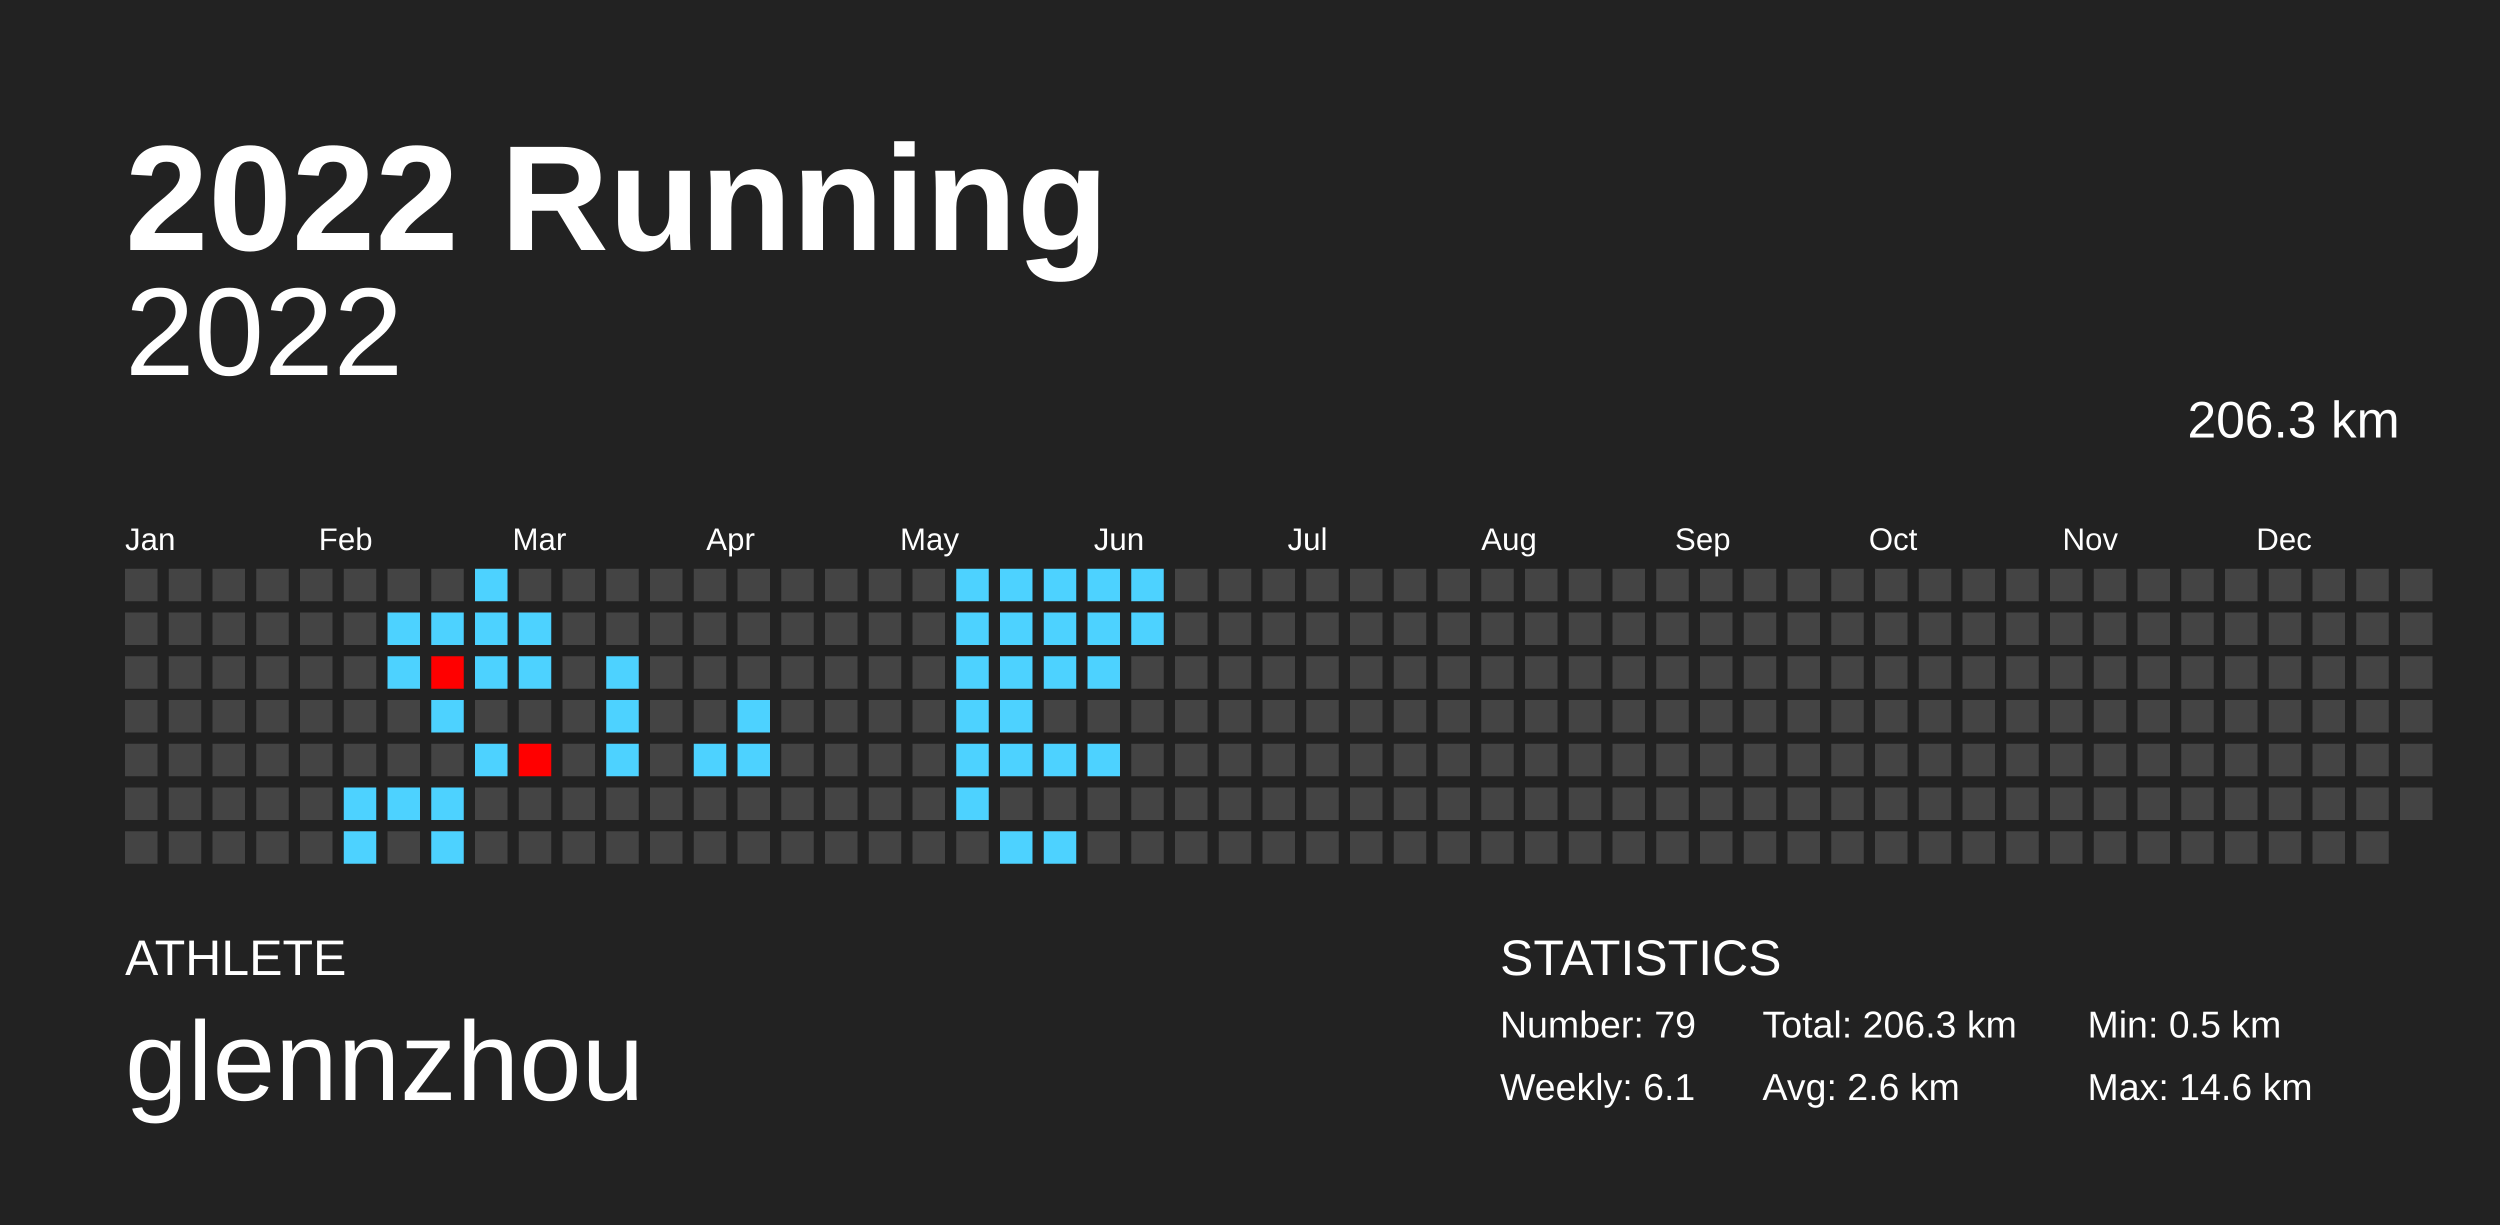
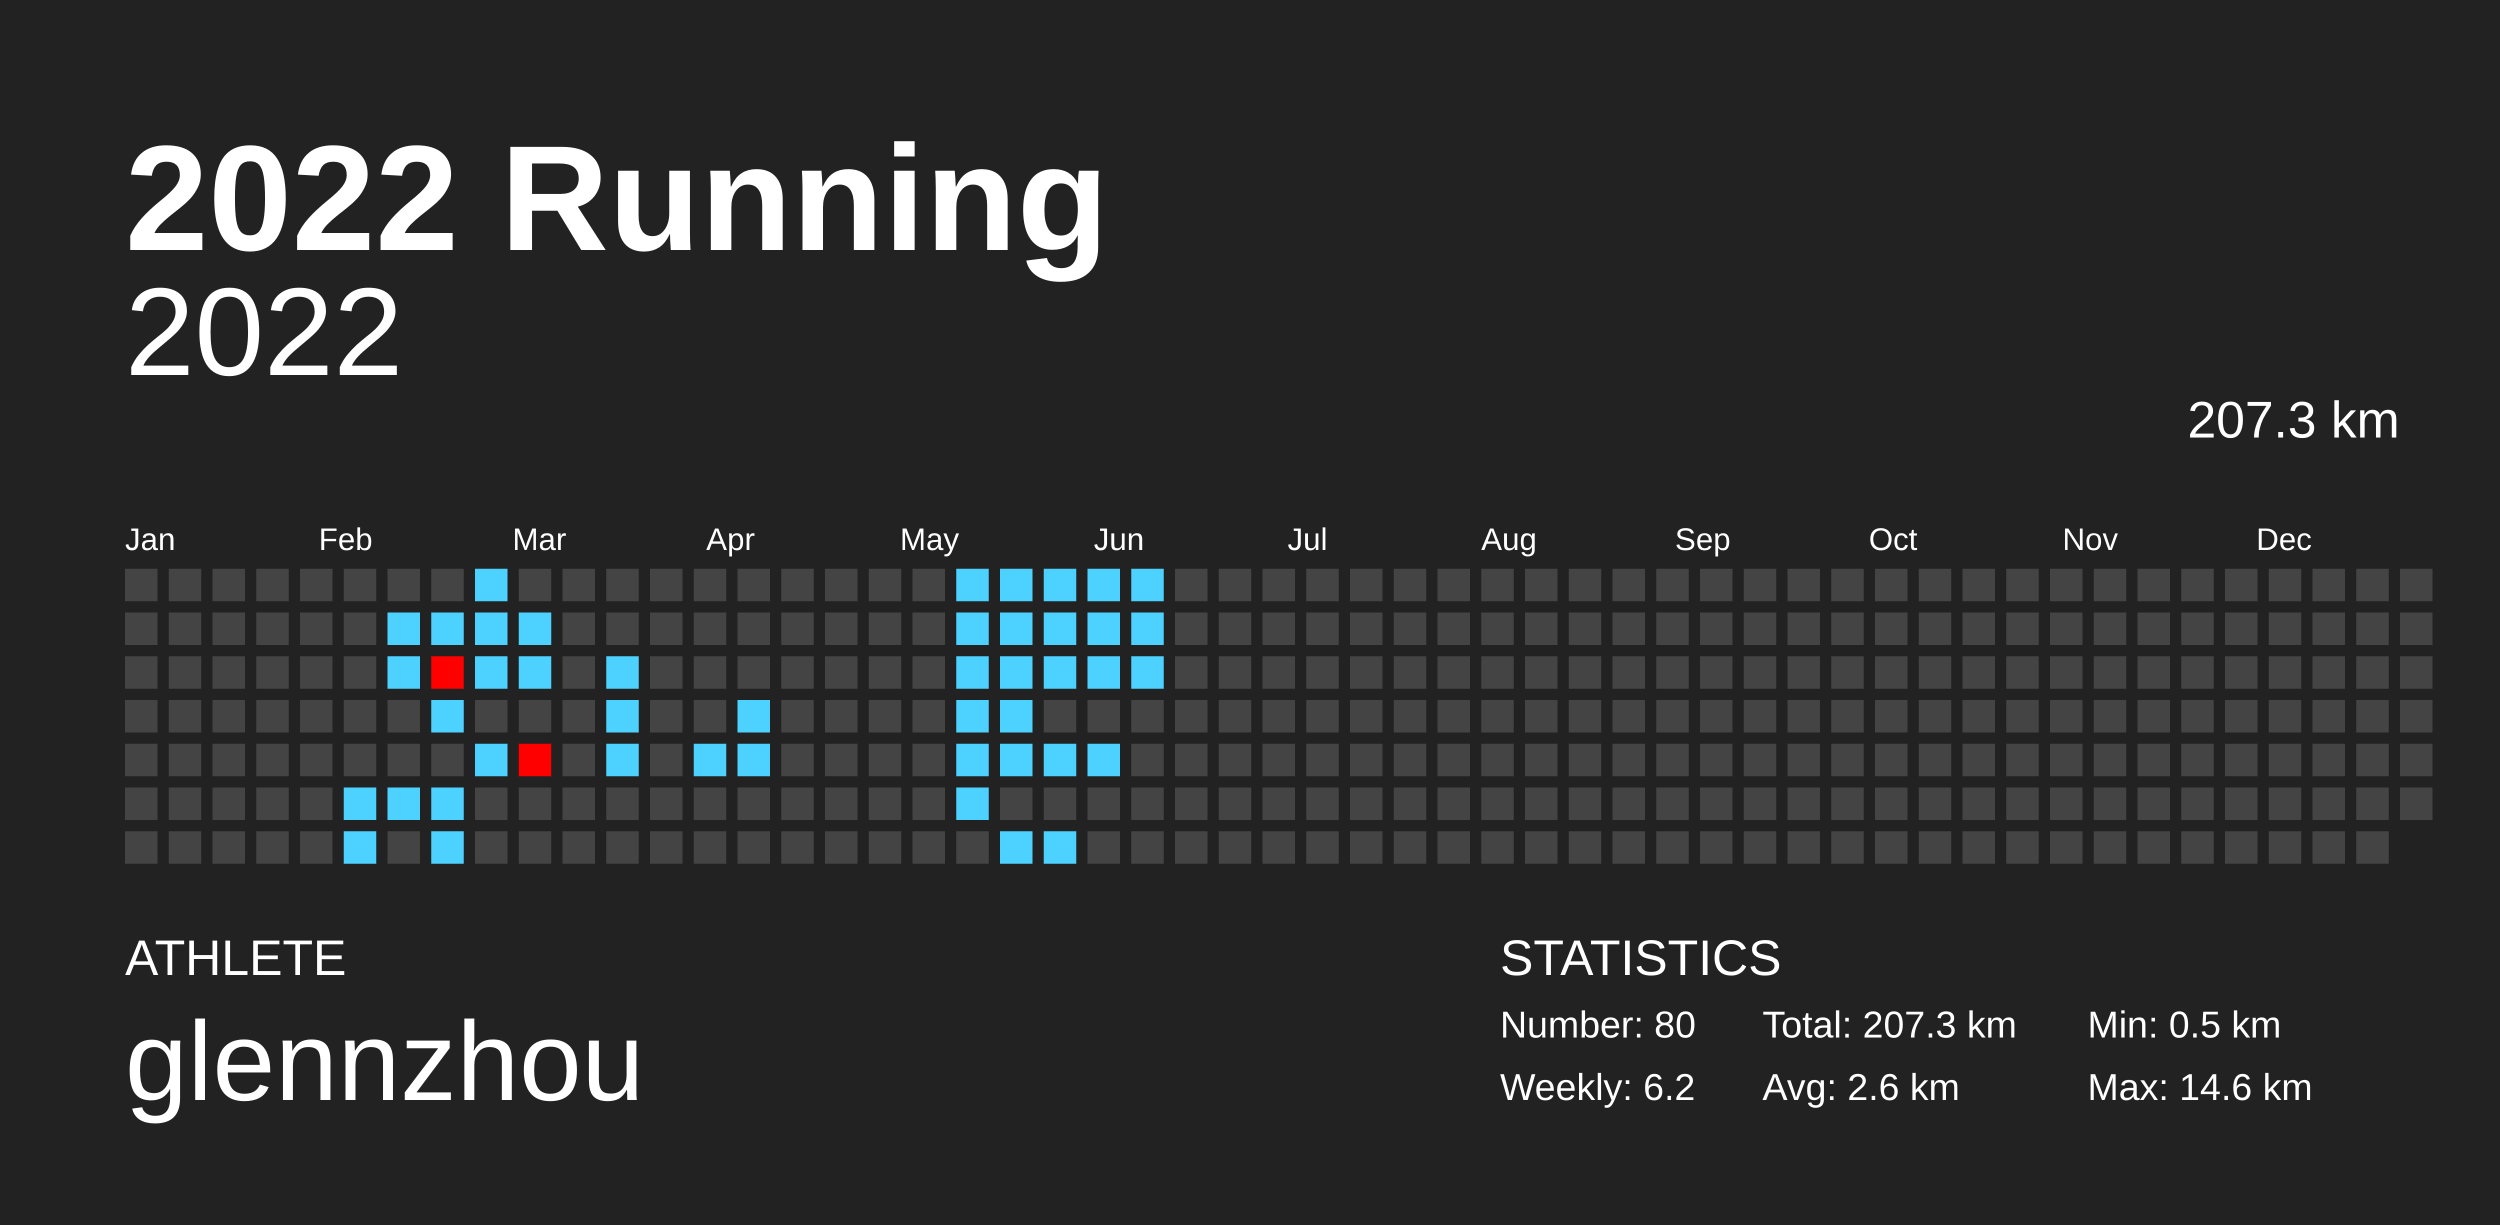
<svg xmlns="http://www.w3.org/2000/svg" baseProfile="full" height="98mm" version="1.1" viewBox="0,0,200,98" width="200mm">
  <defs />
  <rect fill="#222222" height="98" width="200" x="0" y="0" />
  <text fill="#FFFFFF" style="font-size:12px; font-family:Arial; font-weight:bold;" x="10" y="20">2022 Running</text>
  <text fill="#FFFFFF" style="font-size:4px; font-family:Arial" x="10" y="78">ATHLETE</text>
  <text fill="#FFFFFF" style="font-size:9px; font-family:Arial" x="10" y="88">glennzhou</text>
  <text fill="#FFFFFF" style="font-size:4px; font-family:Arial" x="120" y="78">STATISTICS</text>
-   <text fill="#FFFFFF" style="font-size:3px; font-family:Arial" x="120" y="83">Number: 79</text>
-   <text fill="#FFFFFF" style="font-size:3px; font-family:Arial" x="120" y="88">Weekly: 6.1</text>
-   <text fill="#FFFFFF" style="font-size:3px; font-family:Arial" x="141" y="83">Total: 206.3 km</text>
+   <text fill="#FFFFFF" style="font-size:3px; font-family:Arial" x="120" y="83">Number: 80</text>
+   <text fill="#FFFFFF" style="font-size:3px; font-family:Arial" x="120" y="88">Weekly: 6.2</text>
+   <text fill="#FFFFFF" style="font-size:3px; font-family:Arial" x="141" y="83">Total: 207.3 km</text>
  <text fill="#FFFFFF" style="font-size:3px; font-family:Arial" x="141" y="88">Avg: 2.6 km</text>
  <text fill="#FFFFFF" style="font-size:3px; font-family:Arial" x="167" y="83">Min: 0.5 km</text>
  <text fill="#FFFFFF" style="font-size:3px; font-family:Arial" x="167" y="88">Max: 14.6 km</text>
  <text alignment-baseline="hanging" fill="#FFFFFF" style="font-size:10.0px; font-family:Arial;" x="10" y="30">2022</text>
-   <text alignment-baseline="hanging" fill="#FFFFFF" style="font-size:4.125px; font-family:Arial;" x="175" y="35">206.3 km</text>
+   <text alignment-baseline="hanging" fill="#FFFFFF" style="font-size:4.125px; font-family:Arial;" x="175" y="35">207.3 km</text>
  <text fill="#FFFFFF" style="font-size:2.5px; font-family:Arial" x="10.0" y="44">Jan</text>
  <text fill="#FFFFFF" style="font-size:2.5px; font-family:Arial" x="25.5" y="44">Feb</text>
  <text fill="#FFFFFF" style="font-size:2.5px; font-family:Arial" x="41.0" y="44">Mar</text>
  <text fill="#FFFFFF" style="font-size:2.5px; font-family:Arial" x="56.5" y="44">Apr</text>
  <text fill="#FFFFFF" style="font-size:2.5px; font-family:Arial" x="72.0" y="44">May</text>
  <text fill="#FFFFFF" style="font-size:2.5px; font-family:Arial" x="87.5" y="44">Jun</text>
  <text fill="#FFFFFF" style="font-size:2.5px; font-family:Arial" x="103.0" y="44">Jul</text>
  <text fill="#FFFFFF" style="font-size:2.5px; font-family:Arial" x="118.5" y="44">Aug</text>
  <text fill="#FFFFFF" style="font-size:2.5px; font-family:Arial" x="134.0" y="44">Sep</text>
  <text fill="#FFFFFF" style="font-size:2.5px; font-family:Arial" x="149.5" y="44">Oct</text>
  <text fill="#FFFFFF" style="font-size:2.5px; font-family:Arial" x="165.0" y="44">Nov</text>
  <text fill="#FFFFFF" style="font-size:2.5px; font-family:Arial" x="180.5" y="44">Dec</text>
  <rect fill="#444444" height="2.6" width="2.6" x="10.0" y="45.5" />
  <rect fill="#444444" height="2.6" width="2.6" x="10.0" y="49.0" />
  <rect fill="#444444" height="2.6" width="2.6" x="10.0" y="52.5" />
  <rect fill="#444444" height="2.6" width="2.6" x="10.0" y="56.0" />
  <rect fill="#444444" height="2.6" width="2.6" x="10.0" y="59.5" />
  <rect fill="#444444" height="2.6" width="2.6" x="10.0" y="63.0" />
  <rect fill="#444444" height="2.6" width="2.6" x="10.0" y="66.5" />
  <rect fill="#444444" height="2.6" width="2.6" x="13.5" y="45.5" />
  <rect fill="#444444" height="2.6" width="2.6" x="13.5" y="49.0" />
  <rect fill="#444444" height="2.6" width="2.6" x="13.5" y="52.5" />
  <rect fill="#444444" height="2.6" width="2.6" x="13.5" y="56.0" />
  <rect fill="#444444" height="2.6" width="2.6" x="13.5" y="59.5" />
  <rect fill="#444444" height="2.6" width="2.6" x="13.5" y="63.0" />
  <rect fill="#444444" height="2.6" width="2.6" x="13.5" y="66.5" />
  <rect fill="#444444" height="2.6" width="2.6" x="17.0" y="45.5" />
  <rect fill="#444444" height="2.6" width="2.6" x="17.0" y="49.0" />
  <rect fill="#444444" height="2.6" width="2.6" x="17.0" y="52.5" />
  <rect fill="#444444" height="2.6" width="2.6" x="17.0" y="56.0" />
  <rect fill="#444444" height="2.6" width="2.6" x="17.0" y="59.5" />
  <rect fill="#444444" height="2.6" width="2.6" x="17.0" y="63.0" />
  <rect fill="#444444" height="2.6" width="2.6" x="17.0" y="66.5" />
  <rect fill="#444444" height="2.6" width="2.6" x="20.5" y="45.5" />
  <rect fill="#444444" height="2.6" width="2.6" x="20.5" y="49.0" />
  <rect fill="#444444" height="2.6" width="2.6" x="20.5" y="52.5" />
  <rect fill="#444444" height="2.6" width="2.6" x="20.5" y="56.0" />
  <rect fill="#444444" height="2.6" width="2.6" x="20.5" y="59.5" />
  <rect fill="#444444" height="2.6" width="2.6" x="20.5" y="63.0" />
  <rect fill="#444444" height="2.6" width="2.6" x="20.5" y="66.5" />
  <rect fill="#444444" height="2.6" width="2.6" x="24.0" y="45.5" />
  <rect fill="#444444" height="2.6" width="2.6" x="24.0" y="49.0" />
  <rect fill="#444444" height="2.6" width="2.6" x="24.0" y="52.5" />
  <rect fill="#444444" height="2.6" width="2.6" x="24.0" y="56.0" />
  <rect fill="#444444" height="2.6" width="2.6" x="24.0" y="59.5" />
  <rect fill="#444444" height="2.6" width="2.6" x="24.0" y="63.0" />
  <rect fill="#444444" height="2.6" width="2.6" x="24.0" y="66.5" />
  <rect fill="#444444" height="2.6" width="2.6" x="27.5" y="45.5" />
  <rect fill="#444444" height="2.6" width="2.6" x="27.5" y="49.0" />
  <rect fill="#444444" height="2.6" width="2.6" x="27.5" y="52.5" />
  <rect fill="#444444" height="2.6" width="2.6" x="27.5" y="56.0" />
  <rect fill="#444444" height="2.6" width="2.6" x="27.5" y="59.5" />
  <rect fill="#4dd2ff" height="2.6" width="2.6" x="27.5" y="63.0" />
  <rect fill="#4dd2ff" height="2.6" width="2.6" x="27.5" y="66.5" />
  <rect fill="#444444" height="2.6" width="2.6" x="31.0" y="45.5" />
  <rect fill="#4dd2ff" height="2.6" width="2.6" x="31.0" y="49.0" />
  <rect fill="#4dd2ff" height="2.6" width="2.6" x="31.0" y="52.5" />
  <rect fill="#444444" height="2.6" width="2.6" x="31.0" y="56.0" />
  <rect fill="#444444" height="2.6" width="2.6" x="31.0" y="59.5" />
  <rect fill="#4dd2ff" height="2.6" width="2.6" x="31.0" y="63.0" />
  <rect fill="#444444" height="2.6" width="2.6" x="31.0" y="66.5" />
  <rect fill="#444444" height="2.6" width="2.6" x="34.5" y="45.5" />
  <rect fill="#4dd2ff" height="2.6" width="2.6" x="34.5" y="49.0" />
  <rect fill="red" height="2.6" width="2.6" x="34.5" y="52.5" />
  <rect fill="#4dd2ff" height="2.6" width="2.6" x="34.5" y="56.0" />
  <rect fill="#444444" height="2.6" width="2.6" x="34.5" y="59.5" />
  <rect fill="#4dd2ff" height="2.6" width="2.6" x="34.5" y="63.0" />
  <rect fill="#4dd2ff" height="2.6" width="2.6" x="34.5" y="66.5" />
  <rect fill="#4dd2ff" height="2.6" width="2.6" x="38.0" y="45.5" />
  <rect fill="#4dd2ff" height="2.6" width="2.6" x="38.0" y="49.0" />
  <rect fill="#4dd2ff" height="2.6" width="2.6" x="38.0" y="52.5" />
  <rect fill="#444444" height="2.6" width="2.6" x="38.0" y="56.0" />
  <rect fill="#4dd2ff" height="2.6" width="2.6" x="38.0" y="59.5" />
  <rect fill="#444444" height="2.6" width="2.6" x="38.0" y="63.0" />
  <rect fill="#444444" height="2.6" width="2.6" x="38.0" y="66.5" />
  <rect fill="#444444" height="2.6" width="2.6" x="41.5" y="45.5" />
  <rect fill="#4dd2ff" height="2.6" width="2.6" x="41.5" y="49.0" />
  <rect fill="#4dd2ff" height="2.6" width="2.6" x="41.5" y="52.5" />
  <rect fill="#444444" height="2.6" width="2.6" x="41.5" y="56.0" />
  <rect fill="red" height="2.6" width="2.6" x="41.5" y="59.5" />
  <rect fill="#444444" height="2.6" width="2.6" x="41.5" y="63.0" />
  <rect fill="#444444" height="2.6" width="2.6" x="41.5" y="66.5" />
  <rect fill="#444444" height="2.6" width="2.6" x="45.0" y="45.5" />
  <rect fill="#444444" height="2.6" width="2.6" x="45.0" y="49.0" />
  <rect fill="#444444" height="2.6" width="2.6" x="45.0" y="52.5" />
  <rect fill="#444444" height="2.6" width="2.6" x="45.0" y="56.0" />
  <rect fill="#444444" height="2.6" width="2.6" x="45.0" y="59.5" />
  <rect fill="#444444" height="2.6" width="2.6" x="45.0" y="63.0" />
  <rect fill="#444444" height="2.6" width="2.6" x="45.0" y="66.5" />
  <rect fill="#444444" height="2.6" width="2.6" x="48.5" y="45.5" />
  <rect fill="#444444" height="2.6" width="2.6" x="48.5" y="49.0" />
  <rect fill="#4dd2ff" height="2.6" width="2.6" x="48.5" y="52.5" />
  <rect fill="#4dd2ff" height="2.6" width="2.6" x="48.5" y="56.0" />
  <rect fill="#4dd2ff" height="2.6" width="2.6" x="48.5" y="59.5" />
  <rect fill="#444444" height="2.6" width="2.6" x="48.5" y="63.0" />
  <rect fill="#444444" height="2.6" width="2.6" x="48.5" y="66.5" />
  <rect fill="#444444" height="2.6" width="2.6" x="52.0" y="45.5" />
  <rect fill="#444444" height="2.6" width="2.6" x="52.0" y="49.0" />
  <rect fill="#444444" height="2.6" width="2.6" x="52.0" y="52.5" />
  <rect fill="#444444" height="2.6" width="2.6" x="52.0" y="56.0" />
  <rect fill="#444444" height="2.6" width="2.6" x="52.0" y="59.5" />
  <rect fill="#444444" height="2.6" width="2.6" x="52.0" y="63.0" />
  <rect fill="#444444" height="2.6" width="2.6" x="52.0" y="66.5" />
  <rect fill="#444444" height="2.6" width="2.6" x="55.5" y="45.5" />
  <rect fill="#444444" height="2.6" width="2.6" x="55.5" y="49.0" />
  <rect fill="#444444" height="2.6" width="2.6" x="55.5" y="52.5" />
  <rect fill="#444444" height="2.6" width="2.6" x="55.5" y="56.0" />
  <rect fill="#4dd2ff" height="2.6" width="2.6" x="55.5" y="59.5" />
  <rect fill="#444444" height="2.6" width="2.6" x="55.5" y="63.0" />
  <rect fill="#444444" height="2.6" width="2.6" x="55.5" y="66.5" />
  <rect fill="#444444" height="2.6" width="2.6" x="59.0" y="45.5" />
  <rect fill="#444444" height="2.6" width="2.6" x="59.0" y="49.0" />
  <rect fill="#444444" height="2.6" width="2.6" x="59.0" y="52.5" />
  <rect fill="#4dd2ff" height="2.6" width="2.6" x="59.0" y="56.0" />
  <rect fill="#4dd2ff" height="2.6" width="2.6" x="59.0" y="59.5" />
  <rect fill="#444444" height="2.6" width="2.6" x="59.0" y="63.0" />
  <rect fill="#444444" height="2.6" width="2.6" x="59.0" y="66.5" />
  <rect fill="#444444" height="2.6" width="2.6" x="62.5" y="45.5" />
  <rect fill="#444444" height="2.6" width="2.6" x="62.5" y="49.0" />
  <rect fill="#444444" height="2.6" width="2.6" x="62.5" y="52.5" />
  <rect fill="#444444" height="2.6" width="2.6" x="62.5" y="56.0" />
  <rect fill="#444444" height="2.6" width="2.6" x="62.5" y="59.5" />
  <rect fill="#444444" height="2.6" width="2.6" x="62.5" y="63.0" />
  <rect fill="#444444" height="2.6" width="2.6" x="62.5" y="66.5" />
  <rect fill="#444444" height="2.6" width="2.6" x="66.0" y="45.5" />
  <rect fill="#444444" height="2.6" width="2.6" x="66.0" y="49.0" />
  <rect fill="#444444" height="2.6" width="2.6" x="66.0" y="52.5" />
  <rect fill="#444444" height="2.6" width="2.6" x="66.0" y="56.0" />
  <rect fill="#444444" height="2.6" width="2.6" x="66.0" y="59.5" />
  <rect fill="#444444" height="2.6" width="2.6" x="66.0" y="63.0" />
  <rect fill="#444444" height="2.6" width="2.6" x="66.0" y="66.5" />
  <rect fill="#444444" height="2.6" width="2.6" x="69.5" y="45.5" />
  <rect fill="#444444" height="2.6" width="2.6" x="69.5" y="49.0" />
  <rect fill="#444444" height="2.6" width="2.6" x="69.5" y="52.5" />
  <rect fill="#444444" height="2.6" width="2.6" x="69.5" y="56.0" />
  <rect fill="#444444" height="2.6" width="2.6" x="69.5" y="59.5" />
  <rect fill="#444444" height="2.6" width="2.6" x="69.5" y="63.0" />
  <rect fill="#444444" height="2.6" width="2.6" x="69.5" y="66.5" />
  <rect fill="#444444" height="2.6" width="2.6" x="73.0" y="45.5" />
  <rect fill="#444444" height="2.6" width="2.6" x="73.0" y="49.0" />
  <rect fill="#444444" height="2.6" width="2.6" x="73.0" y="52.5" />
  <rect fill="#444444" height="2.6" width="2.6" x="73.0" y="56.0" />
  <rect fill="#444444" height="2.6" width="2.6" x="73.0" y="59.5" />
  <rect fill="#444444" height="2.6" width="2.6" x="73.0" y="63.0" />
  <rect fill="#444444" height="2.6" width="2.6" x="73.0" y="66.5" />
  <rect fill="#4dd2ff" height="2.6" width="2.6" x="76.5" y="45.5" />
  <rect fill="#4dd2ff" height="2.6" width="2.6" x="76.5" y="49.0" />
  <rect fill="#4dd2ff" height="2.6" width="2.6" x="76.5" y="52.5" />
  <rect fill="#4dd2ff" height="2.6" width="2.6" x="76.5" y="56.0" />
  <rect fill="#4dd2ff" height="2.6" width="2.6" x="76.5" y="59.5" />
  <rect fill="#4dd2ff" height="2.6" width="2.6" x="76.5" y="63.0" />
  <rect fill="#444444" height="2.6" width="2.6" x="76.5" y="66.5" />
  <rect fill="#4dd2ff" height="2.6" width="2.6" x="80.0" y="45.5" />
  <rect fill="#4dd2ff" height="2.6" width="2.6" x="80.0" y="49.0" />
  <rect fill="#4dd2ff" height="2.6" width="2.6" x="80.0" y="52.5" />
  <rect fill="#4dd2ff" height="2.6" width="2.6" x="80.0" y="56.0" />
  <rect fill="#4dd2ff" height="2.6" width="2.6" x="80.0" y="59.5" />
  <rect fill="#444444" height="2.6" width="2.6" x="80.0" y="63.0" />
  <rect fill="#4dd2ff" height="2.6" width="2.6" x="80.0" y="66.5" />
  <rect fill="#4dd2ff" height="2.6" width="2.6" x="83.5" y="45.5" />
  <rect fill="#4dd2ff" height="2.6" width="2.6" x="83.5" y="49.0" />
  <rect fill="#4dd2ff" height="2.6" width="2.6" x="83.5" y="52.5" />
  <rect fill="#444444" height="2.6" width="2.6" x="83.5" y="56.0" />
  <rect fill="#4dd2ff" height="2.6" width="2.6" x="83.5" y="59.5" />
  <rect fill="#444444" height="2.6" width="2.6" x="83.5" y="63.0" />
  <rect fill="#4dd2ff" height="2.6" width="2.6" x="83.5" y="66.5" />
  <rect fill="#4dd2ff" height="2.6" width="2.6" x="87.0" y="45.5" />
  <rect fill="#4dd2ff" height="2.6" width="2.6" x="87.0" y="49.0" />
  <rect fill="#4dd2ff" height="2.6" width="2.6" x="87.0" y="52.5" />
  <rect fill="#444444" height="2.6" width="2.6" x="87.0" y="56.0" />
  <rect fill="#4dd2ff" height="2.6" width="2.6" x="87.0" y="59.5" />
  <rect fill="#444444" height="2.6" width="2.6" x="87.0" y="63.0" />
  <rect fill="#444444" height="2.6" width="2.6" x="87.0" y="66.5" />
  <rect fill="#4dd2ff" height="2.6" width="2.6" x="90.5" y="45.5" />
  <rect fill="#4dd2ff" height="2.6" width="2.6" x="90.5" y="49.0" />
-   <rect fill="#444444" height="2.6" width="2.6" x="90.5" y="52.5" />
+   <rect fill="#4dd2ff" height="2.6" width="2.6" x="90.5" y="52.5" />
  <rect fill="#444444" height="2.6" width="2.6" x="90.5" y="56.0" />
  <rect fill="#444444" height="2.6" width="2.6" x="90.5" y="59.5" />
  <rect fill="#444444" height="2.6" width="2.6" x="90.5" y="63.0" />
  <rect fill="#444444" height="2.6" width="2.6" x="90.5" y="66.5" />
  <rect fill="#444444" height="2.6" width="2.6" x="94.0" y="45.5" />
  <rect fill="#444444" height="2.6" width="2.6" x="94.0" y="49.0" />
  <rect fill="#444444" height="2.6" width="2.6" x="94.0" y="52.5" />
  <rect fill="#444444" height="2.6" width="2.6" x="94.0" y="56.0" />
  <rect fill="#444444" height="2.6" width="2.6" x="94.0" y="59.5" />
  <rect fill="#444444" height="2.6" width="2.6" x="94.0" y="63.0" />
  <rect fill="#444444" height="2.6" width="2.6" x="94.0" y="66.5" />
  <rect fill="#444444" height="2.6" width="2.6" x="97.5" y="45.5" />
  <rect fill="#444444" height="2.6" width="2.6" x="97.5" y="49.0" />
  <rect fill="#444444" height="2.6" width="2.6" x="97.5" y="52.5" />
  <rect fill="#444444" height="2.6" width="2.6" x="97.5" y="56.0" />
  <rect fill="#444444" height="2.6" width="2.6" x="97.5" y="59.5" />
  <rect fill="#444444" height="2.6" width="2.6" x="97.5" y="63.0" />
  <rect fill="#444444" height="2.6" width="2.6" x="97.5" y="66.5" />
  <rect fill="#444444" height="2.6" width="2.6" x="101.0" y="45.5" />
  <rect fill="#444444" height="2.6" width="2.6" x="101.0" y="49.0" />
  <rect fill="#444444" height="2.6" width="2.6" x="101.0" y="52.5" />
  <rect fill="#444444" height="2.6" width="2.6" x="101.0" y="56.0" />
  <rect fill="#444444" height="2.6" width="2.6" x="101.0" y="59.5" />
  <rect fill="#444444" height="2.6" width="2.6" x="101.0" y="63.0" />
  <rect fill="#444444" height="2.6" width="2.6" x="101.0" y="66.5" />
  <rect fill="#444444" height="2.6" width="2.6" x="104.5" y="45.5" />
  <rect fill="#444444" height="2.6" width="2.6" x="104.5" y="49.0" />
  <rect fill="#444444" height="2.6" width="2.6" x="104.5" y="52.5" />
  <rect fill="#444444" height="2.6" width="2.6" x="104.5" y="56.0" />
  <rect fill="#444444" height="2.6" width="2.6" x="104.5" y="59.5" />
  <rect fill="#444444" height="2.6" width="2.6" x="104.5" y="63.0" />
  <rect fill="#444444" height="2.6" width="2.6" x="104.5" y="66.5" />
  <rect fill="#444444" height="2.6" width="2.6" x="108.0" y="45.5" />
  <rect fill="#444444" height="2.6" width="2.6" x="108.0" y="49.0" />
  <rect fill="#444444" height="2.6" width="2.6" x="108.0" y="52.5" />
  <rect fill="#444444" height="2.6" width="2.6" x="108.0" y="56.0" />
  <rect fill="#444444" height="2.6" width="2.6" x="108.0" y="59.5" />
  <rect fill="#444444" height="2.6" width="2.6" x="108.0" y="63.0" />
  <rect fill="#444444" height="2.6" width="2.6" x="108.0" y="66.5" />
  <rect fill="#444444" height="2.6" width="2.6" x="111.5" y="45.5" />
  <rect fill="#444444" height="2.6" width="2.6" x="111.5" y="49.0" />
  <rect fill="#444444" height="2.6" width="2.6" x="111.5" y="52.5" />
  <rect fill="#444444" height="2.6" width="2.6" x="111.5" y="56.0" />
  <rect fill="#444444" height="2.6" width="2.6" x="111.5" y="59.5" />
  <rect fill="#444444" height="2.6" width="2.6" x="111.5" y="63.0" />
  <rect fill="#444444" height="2.6" width="2.6" x="111.5" y="66.5" />
  <rect fill="#444444" height="2.6" width="2.6" x="115.0" y="45.5" />
  <rect fill="#444444" height="2.6" width="2.6" x="115.0" y="49.0" />
  <rect fill="#444444" height="2.6" width="2.6" x="115.0" y="52.5" />
  <rect fill="#444444" height="2.6" width="2.6" x="115.0" y="56.0" />
  <rect fill="#444444" height="2.6" width="2.6" x="115.0" y="59.5" />
  <rect fill="#444444" height="2.6" width="2.6" x="115.0" y="63.0" />
  <rect fill="#444444" height="2.6" width="2.6" x="115.0" y="66.5" />
  <rect fill="#444444" height="2.6" width="2.6" x="118.5" y="45.5" />
  <rect fill="#444444" height="2.6" width="2.6" x="118.5" y="49.0" />
  <rect fill="#444444" height="2.6" width="2.6" x="118.5" y="52.5" />
  <rect fill="#444444" height="2.6" width="2.6" x="118.5" y="56.0" />
  <rect fill="#444444" height="2.6" width="2.6" x="118.5" y="59.5" />
  <rect fill="#444444" height="2.6" width="2.6" x="118.5" y="63.0" />
  <rect fill="#444444" height="2.6" width="2.6" x="118.5" y="66.5" />
  <rect fill="#444444" height="2.6" width="2.6" x="122.0" y="45.5" />
  <rect fill="#444444" height="2.6" width="2.6" x="122.0" y="49.0" />
  <rect fill="#444444" height="2.6" width="2.6" x="122.0" y="52.5" />
  <rect fill="#444444" height="2.6" width="2.6" x="122.0" y="56.0" />
  <rect fill="#444444" height="2.6" width="2.6" x="122.0" y="59.5" />
  <rect fill="#444444" height="2.6" width="2.6" x="122.0" y="63.0" />
  <rect fill="#444444" height="2.6" width="2.6" x="122.0" y="66.5" />
  <rect fill="#444444" height="2.6" width="2.6" x="125.5" y="45.5" />
  <rect fill="#444444" height="2.6" width="2.6" x="125.5" y="49.0" />
  <rect fill="#444444" height="2.6" width="2.6" x="125.5" y="52.5" />
  <rect fill="#444444" height="2.6" width="2.6" x="125.5" y="56.0" />
  <rect fill="#444444" height="2.6" width="2.6" x="125.5" y="59.5" />
  <rect fill="#444444" height="2.6" width="2.6" x="125.5" y="63.0" />
  <rect fill="#444444" height="2.6" width="2.6" x="125.5" y="66.5" />
  <rect fill="#444444" height="2.6" width="2.6" x="129.0" y="45.5" />
  <rect fill="#444444" height="2.6" width="2.6" x="129.0" y="49.0" />
  <rect fill="#444444" height="2.6" width="2.6" x="129.0" y="52.5" />
  <rect fill="#444444" height="2.6" width="2.6" x="129.0" y="56.0" />
  <rect fill="#444444" height="2.6" width="2.6" x="129.0" y="59.5" />
  <rect fill="#444444" height="2.6" width="2.6" x="129.0" y="63.0" />
  <rect fill="#444444" height="2.6" width="2.6" x="129.0" y="66.5" />
  <rect fill="#444444" height="2.6" width="2.6" x="132.5" y="45.5" />
  <rect fill="#444444" height="2.6" width="2.6" x="132.5" y="49.0" />
  <rect fill="#444444" height="2.6" width="2.6" x="132.5" y="52.5" />
  <rect fill="#444444" height="2.6" width="2.6" x="132.5" y="56.0" />
  <rect fill="#444444" height="2.6" width="2.6" x="132.5" y="59.5" />
  <rect fill="#444444" height="2.6" width="2.6" x="132.5" y="63.0" />
  <rect fill="#444444" height="2.6" width="2.6" x="132.5" y="66.5" />
  <rect fill="#444444" height="2.6" width="2.6" x="136.0" y="45.5" />
  <rect fill="#444444" height="2.6" width="2.6" x="136.0" y="49.0" />
  <rect fill="#444444" height="2.6" width="2.6" x="136.0" y="52.5" />
  <rect fill="#444444" height="2.6" width="2.6" x="136.0" y="56.0" />
  <rect fill="#444444" height="2.6" width="2.6" x="136.0" y="59.5" />
  <rect fill="#444444" height="2.6" width="2.6" x="136.0" y="63.0" />
  <rect fill="#444444" height="2.6" width="2.6" x="136.0" y="66.5" />
  <rect fill="#444444" height="2.6" width="2.6" x="139.5" y="45.5" />
  <rect fill="#444444" height="2.6" width="2.6" x="139.5" y="49.0" />
  <rect fill="#444444" height="2.6" width="2.6" x="139.5" y="52.5" />
  <rect fill="#444444" height="2.6" width="2.6" x="139.5" y="56.0" />
  <rect fill="#444444" height="2.6" width="2.6" x="139.5" y="59.5" />
  <rect fill="#444444" height="2.6" width="2.6" x="139.5" y="63.0" />
  <rect fill="#444444" height="2.6" width="2.6" x="139.5" y="66.5" />
  <rect fill="#444444" height="2.6" width="2.6" x="143.0" y="45.5" />
  <rect fill="#444444" height="2.6" width="2.6" x="143.0" y="49.0" />
  <rect fill="#444444" height="2.6" width="2.6" x="143.0" y="52.5" />
  <rect fill="#444444" height="2.6" width="2.6" x="143.0" y="56.0" />
  <rect fill="#444444" height="2.6" width="2.6" x="143.0" y="59.5" />
  <rect fill="#444444" height="2.6" width="2.6" x="143.0" y="63.0" />
  <rect fill="#444444" height="2.6" width="2.6" x="143.0" y="66.5" />
  <rect fill="#444444" height="2.6" width="2.6" x="146.5" y="45.5" />
  <rect fill="#444444" height="2.6" width="2.6" x="146.5" y="49.0" />
  <rect fill="#444444" height="2.6" width="2.6" x="146.5" y="52.5" />
  <rect fill="#444444" height="2.6" width="2.6" x="146.5" y="56.0" />
  <rect fill="#444444" height="2.6" width="2.6" x="146.5" y="59.5" />
  <rect fill="#444444" height="2.6" width="2.6" x="146.5" y="63.0" />
  <rect fill="#444444" height="2.6" width="2.6" x="146.5" y="66.5" />
  <rect fill="#444444" height="2.6" width="2.6" x="150.0" y="45.5" />
  <rect fill="#444444" height="2.6" width="2.6" x="150.0" y="49.0" />
  <rect fill="#444444" height="2.6" width="2.6" x="150.0" y="52.5" />
  <rect fill="#444444" height="2.6" width="2.6" x="150.0" y="56.0" />
  <rect fill="#444444" height="2.6" width="2.6" x="150.0" y="59.5" />
  <rect fill="#444444" height="2.6" width="2.6" x="150.0" y="63.0" />
  <rect fill="#444444" height="2.6" width="2.6" x="150.0" y="66.5" />
  <rect fill="#444444" height="2.6" width="2.6" x="153.5" y="45.5" />
  <rect fill="#444444" height="2.6" width="2.6" x="153.5" y="49.0" />
  <rect fill="#444444" height="2.6" width="2.6" x="153.5" y="52.5" />
  <rect fill="#444444" height="2.6" width="2.6" x="153.5" y="56.0" />
  <rect fill="#444444" height="2.6" width="2.6" x="153.5" y="59.5" />
  <rect fill="#444444" height="2.6" width="2.6" x="153.5" y="63.0" />
  <rect fill="#444444" height="2.6" width="2.6" x="153.5" y="66.5" />
  <rect fill="#444444" height="2.6" width="2.6" x="157.0" y="45.5" />
  <rect fill="#444444" height="2.6" width="2.6" x="157.0" y="49.0" />
  <rect fill="#444444" height="2.6" width="2.6" x="157.0" y="52.5" />
  <rect fill="#444444" height="2.6" width="2.6" x="157.0" y="56.0" />
  <rect fill="#444444" height="2.6" width="2.6" x="157.0" y="59.5" />
  <rect fill="#444444" height="2.6" width="2.6" x="157.0" y="63.0" />
  <rect fill="#444444" height="2.6" width="2.6" x="157.0" y="66.5" />
  <rect fill="#444444" height="2.6" width="2.6" x="160.5" y="45.5" />
  <rect fill="#444444" height="2.6" width="2.6" x="160.5" y="49.0" />
  <rect fill="#444444" height="2.6" width="2.6" x="160.5" y="52.5" />
  <rect fill="#444444" height="2.6" width="2.6" x="160.5" y="56.0" />
  <rect fill="#444444" height="2.6" width="2.6" x="160.5" y="59.5" />
  <rect fill="#444444" height="2.6" width="2.6" x="160.5" y="63.0" />
  <rect fill="#444444" height="2.6" width="2.6" x="160.5" y="66.5" />
  <rect fill="#444444" height="2.6" width="2.6" x="164.0" y="45.5" />
  <rect fill="#444444" height="2.6" width="2.6" x="164.0" y="49.0" />
  <rect fill="#444444" height="2.6" width="2.6" x="164.0" y="52.5" />
  <rect fill="#444444" height="2.6" width="2.6" x="164.0" y="56.0" />
  <rect fill="#444444" height="2.6" width="2.6" x="164.0" y="59.5" />
  <rect fill="#444444" height="2.6" width="2.6" x="164.0" y="63.0" />
  <rect fill="#444444" height="2.6" width="2.6" x="164.0" y="66.5" />
  <rect fill="#444444" height="2.6" width="2.6" x="167.5" y="45.5" />
  <rect fill="#444444" height="2.6" width="2.6" x="167.5" y="49.0" />
  <rect fill="#444444" height="2.6" width="2.6" x="167.5" y="52.5" />
  <rect fill="#444444" height="2.6" width="2.6" x="167.5" y="56.0" />
  <rect fill="#444444" height="2.6" width="2.6" x="167.5" y="59.5" />
  <rect fill="#444444" height="2.6" width="2.6" x="167.5" y="63.0" />
  <rect fill="#444444" height="2.6" width="2.6" x="167.5" y="66.5" />
  <rect fill="#444444" height="2.6" width="2.6" x="171.0" y="45.5" />
  <rect fill="#444444" height="2.6" width="2.6" x="171.0" y="49.0" />
  <rect fill="#444444" height="2.6" width="2.6" x="171.0" y="52.5" />
  <rect fill="#444444" height="2.6" width="2.6" x="171.0" y="56.0" />
  <rect fill="#444444" height="2.6" width="2.6" x="171.0" y="59.5" />
  <rect fill="#444444" height="2.6" width="2.6" x="171.0" y="63.0" />
  <rect fill="#444444" height="2.6" width="2.6" x="171.0" y="66.5" />
  <rect fill="#444444" height="2.6" width="2.6" x="174.5" y="45.5" />
  <rect fill="#444444" height="2.6" width="2.6" x="174.5" y="49.0" />
  <rect fill="#444444" height="2.6" width="2.6" x="174.5" y="52.5" />
  <rect fill="#444444" height="2.6" width="2.6" x="174.5" y="56.0" />
  <rect fill="#444444" height="2.6" width="2.6" x="174.5" y="59.5" />
  <rect fill="#444444" height="2.6" width="2.6" x="174.5" y="63.0" />
  <rect fill="#444444" height="2.6" width="2.6" x="174.5" y="66.5" />
  <rect fill="#444444" height="2.6" width="2.6" x="178.0" y="45.5" />
  <rect fill="#444444" height="2.6" width="2.6" x="178.0" y="49.0" />
  <rect fill="#444444" height="2.6" width="2.6" x="178.0" y="52.5" />
  <rect fill="#444444" height="2.6" width="2.6" x="178.0" y="56.0" />
  <rect fill="#444444" height="2.6" width="2.6" x="178.0" y="59.5" />
  <rect fill="#444444" height="2.6" width="2.6" x="178.0" y="63.0" />
  <rect fill="#444444" height="2.6" width="2.6" x="178.0" y="66.5" />
  <rect fill="#444444" height="2.6" width="2.6" x="181.5" y="45.5" />
  <rect fill="#444444" height="2.6" width="2.6" x="181.5" y="49.0" />
  <rect fill="#444444" height="2.6" width="2.6" x="181.5" y="52.5" />
  <rect fill="#444444" height="2.6" width="2.6" x="181.5" y="56.0" />
  <rect fill="#444444" height="2.6" width="2.6" x="181.5" y="59.5" />
  <rect fill="#444444" height="2.6" width="2.6" x="181.5" y="63.0" />
  <rect fill="#444444" height="2.6" width="2.6" x="181.5" y="66.5" />
  <rect fill="#444444" height="2.6" width="2.6" x="185.0" y="45.5" />
  <rect fill="#444444" height="2.6" width="2.6" x="185.0" y="49.0" />
  <rect fill="#444444" height="2.6" width="2.6" x="185.0" y="52.5" />
  <rect fill="#444444" height="2.6" width="2.6" x="185.0" y="56.0" />
  <rect fill="#444444" height="2.6" width="2.6" x="185.0" y="59.5" />
  <rect fill="#444444" height="2.6" width="2.6" x="185.0" y="63.0" />
  <rect fill="#444444" height="2.6" width="2.6" x="185.0" y="66.5" />
  <rect fill="#444444" height="2.6" width="2.6" x="188.5" y="45.5" />
  <rect fill="#444444" height="2.6" width="2.6" x="188.5" y="49.0" />
  <rect fill="#444444" height="2.6" width="2.6" x="188.5" y="52.5" />
  <rect fill="#444444" height="2.6" width="2.6" x="188.5" y="56.0" />
  <rect fill="#444444" height="2.6" width="2.6" x="188.5" y="59.5" />
  <rect fill="#444444" height="2.6" width="2.6" x="188.5" y="63.0" />
  <rect fill="#444444" height="2.6" width="2.6" x="188.5" y="66.5" />
  <rect fill="#444444" height="2.6" width="2.6" x="192.0" y="45.5" />
  <rect fill="#444444" height="2.6" width="2.6" x="192.0" y="49.0" />
  <rect fill="#444444" height="2.6" width="2.6" x="192.0" y="52.5" />
  <rect fill="#444444" height="2.6" width="2.6" x="192.0" y="56.0" />
  <rect fill="#444444" height="2.6" width="2.6" x="192.0" y="59.5" />
  <rect fill="#444444" height="2.6" width="2.6" x="192.0" y="63.0" />
</svg>
